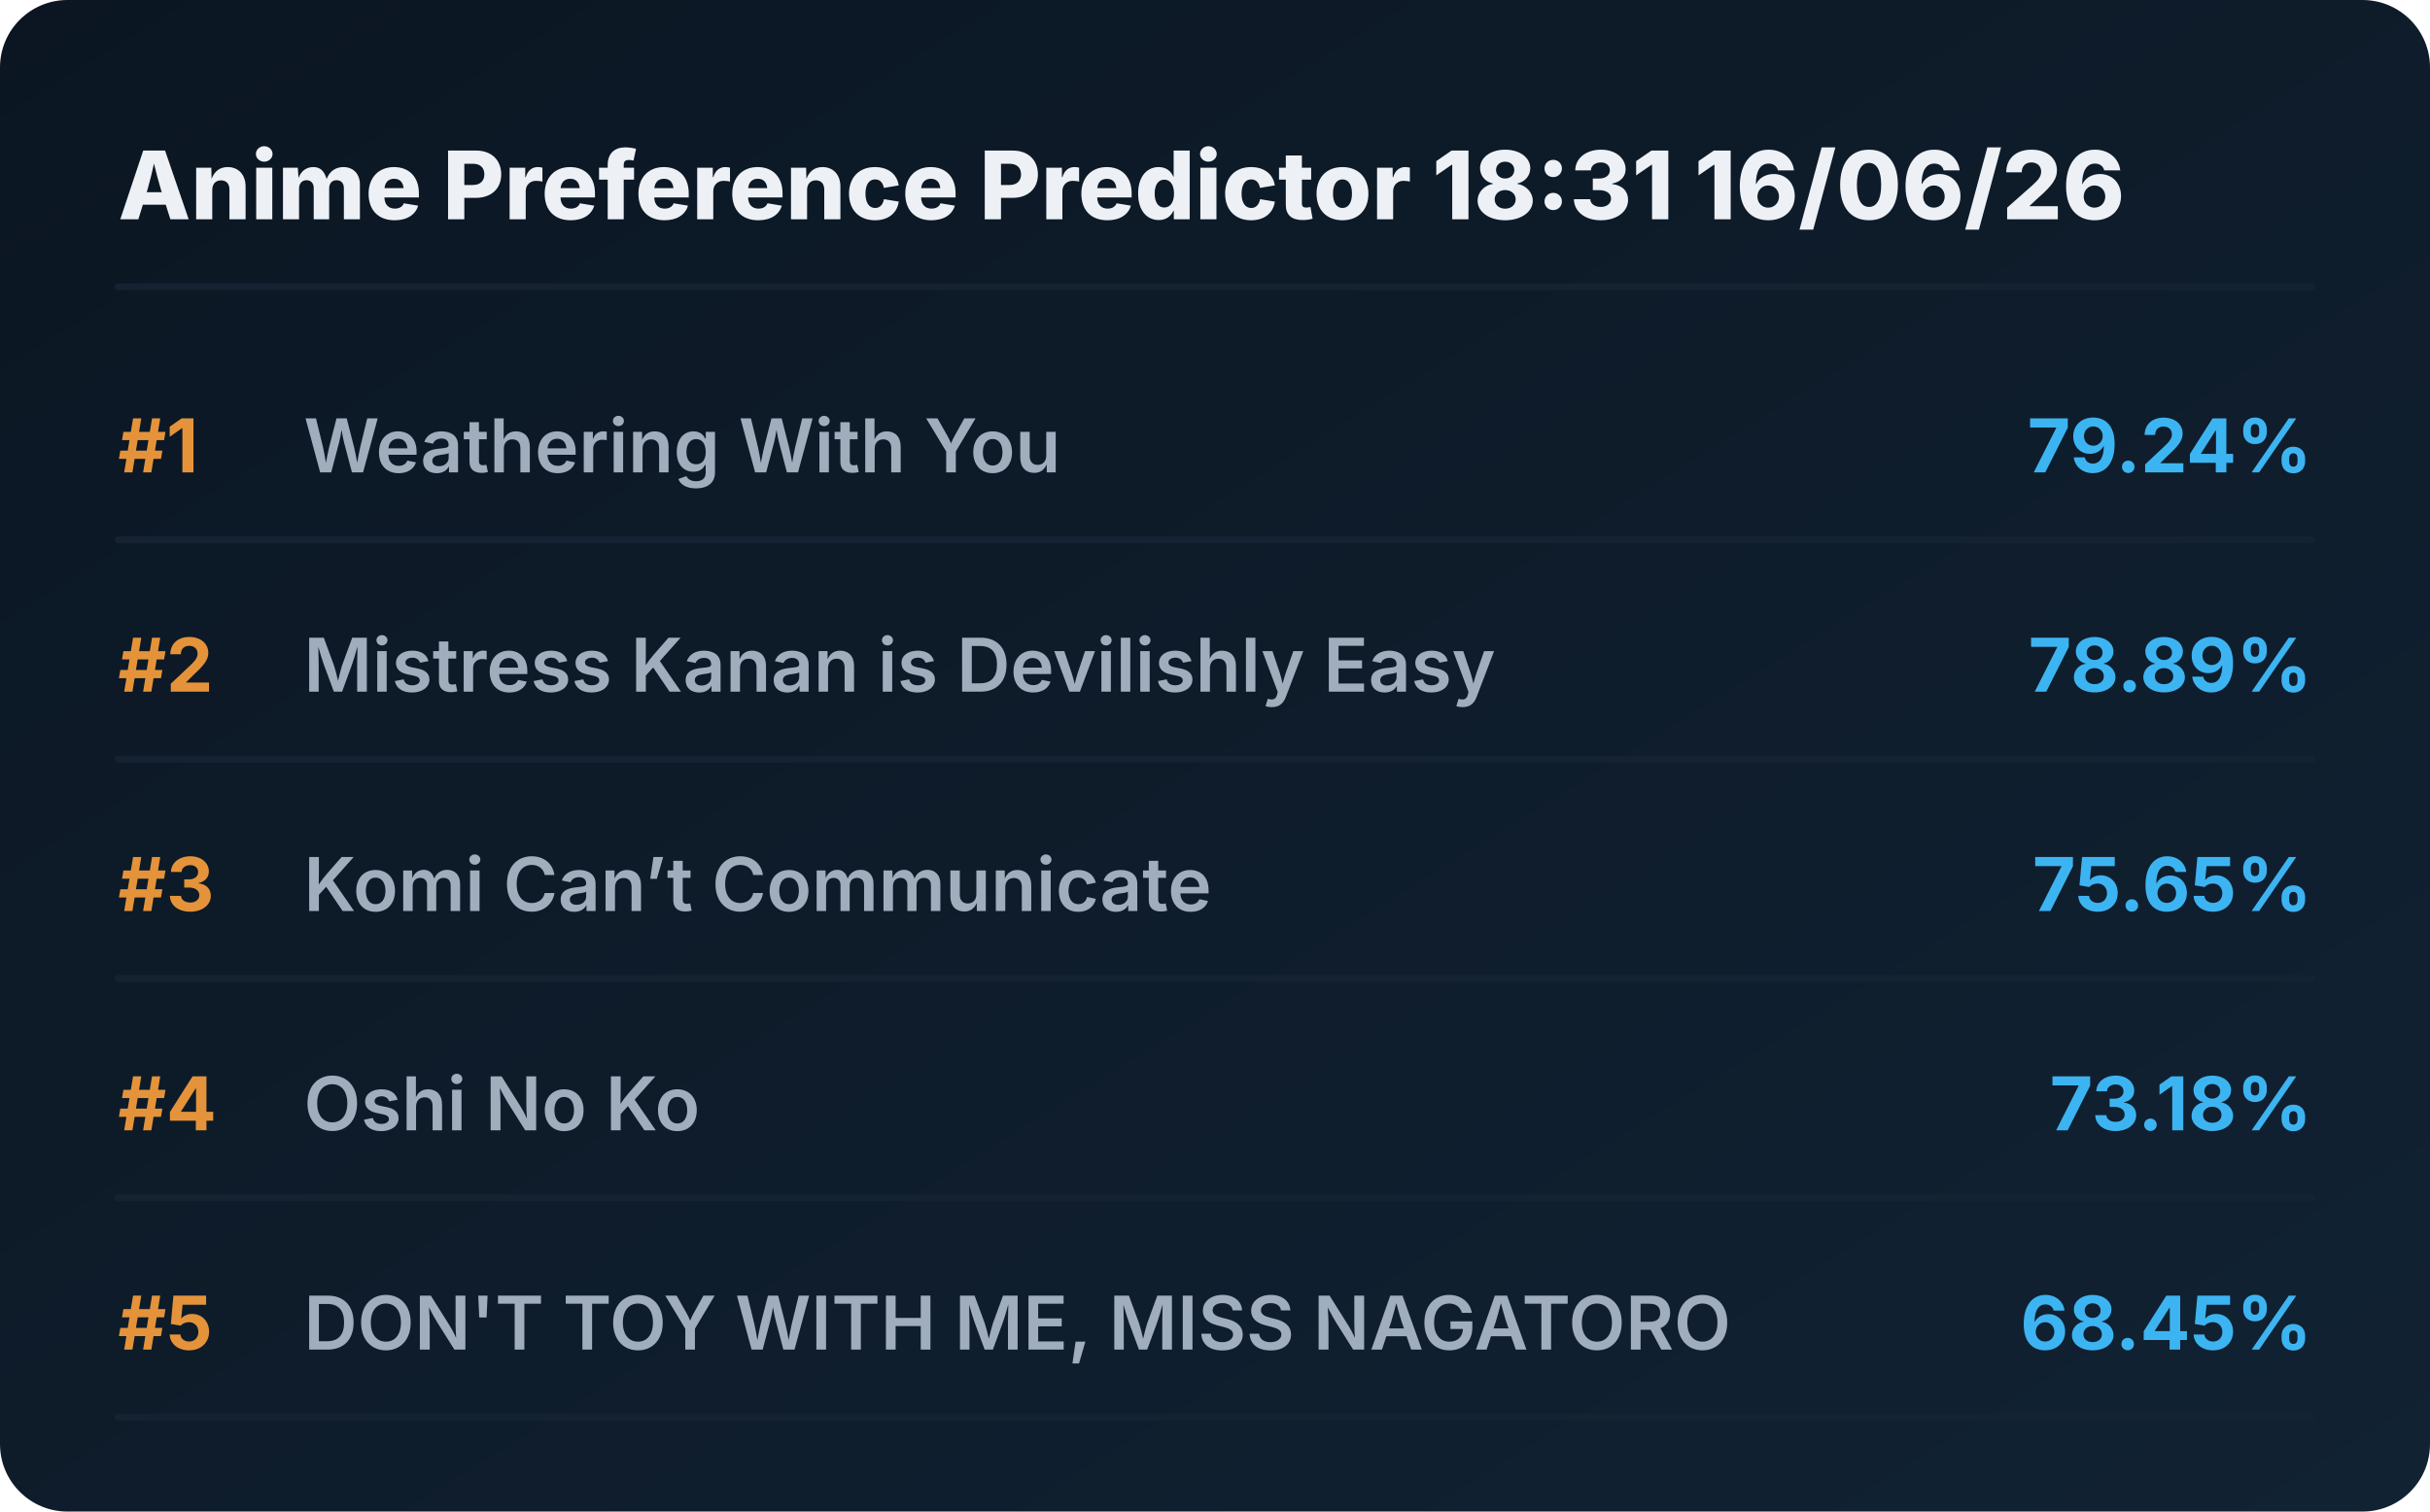
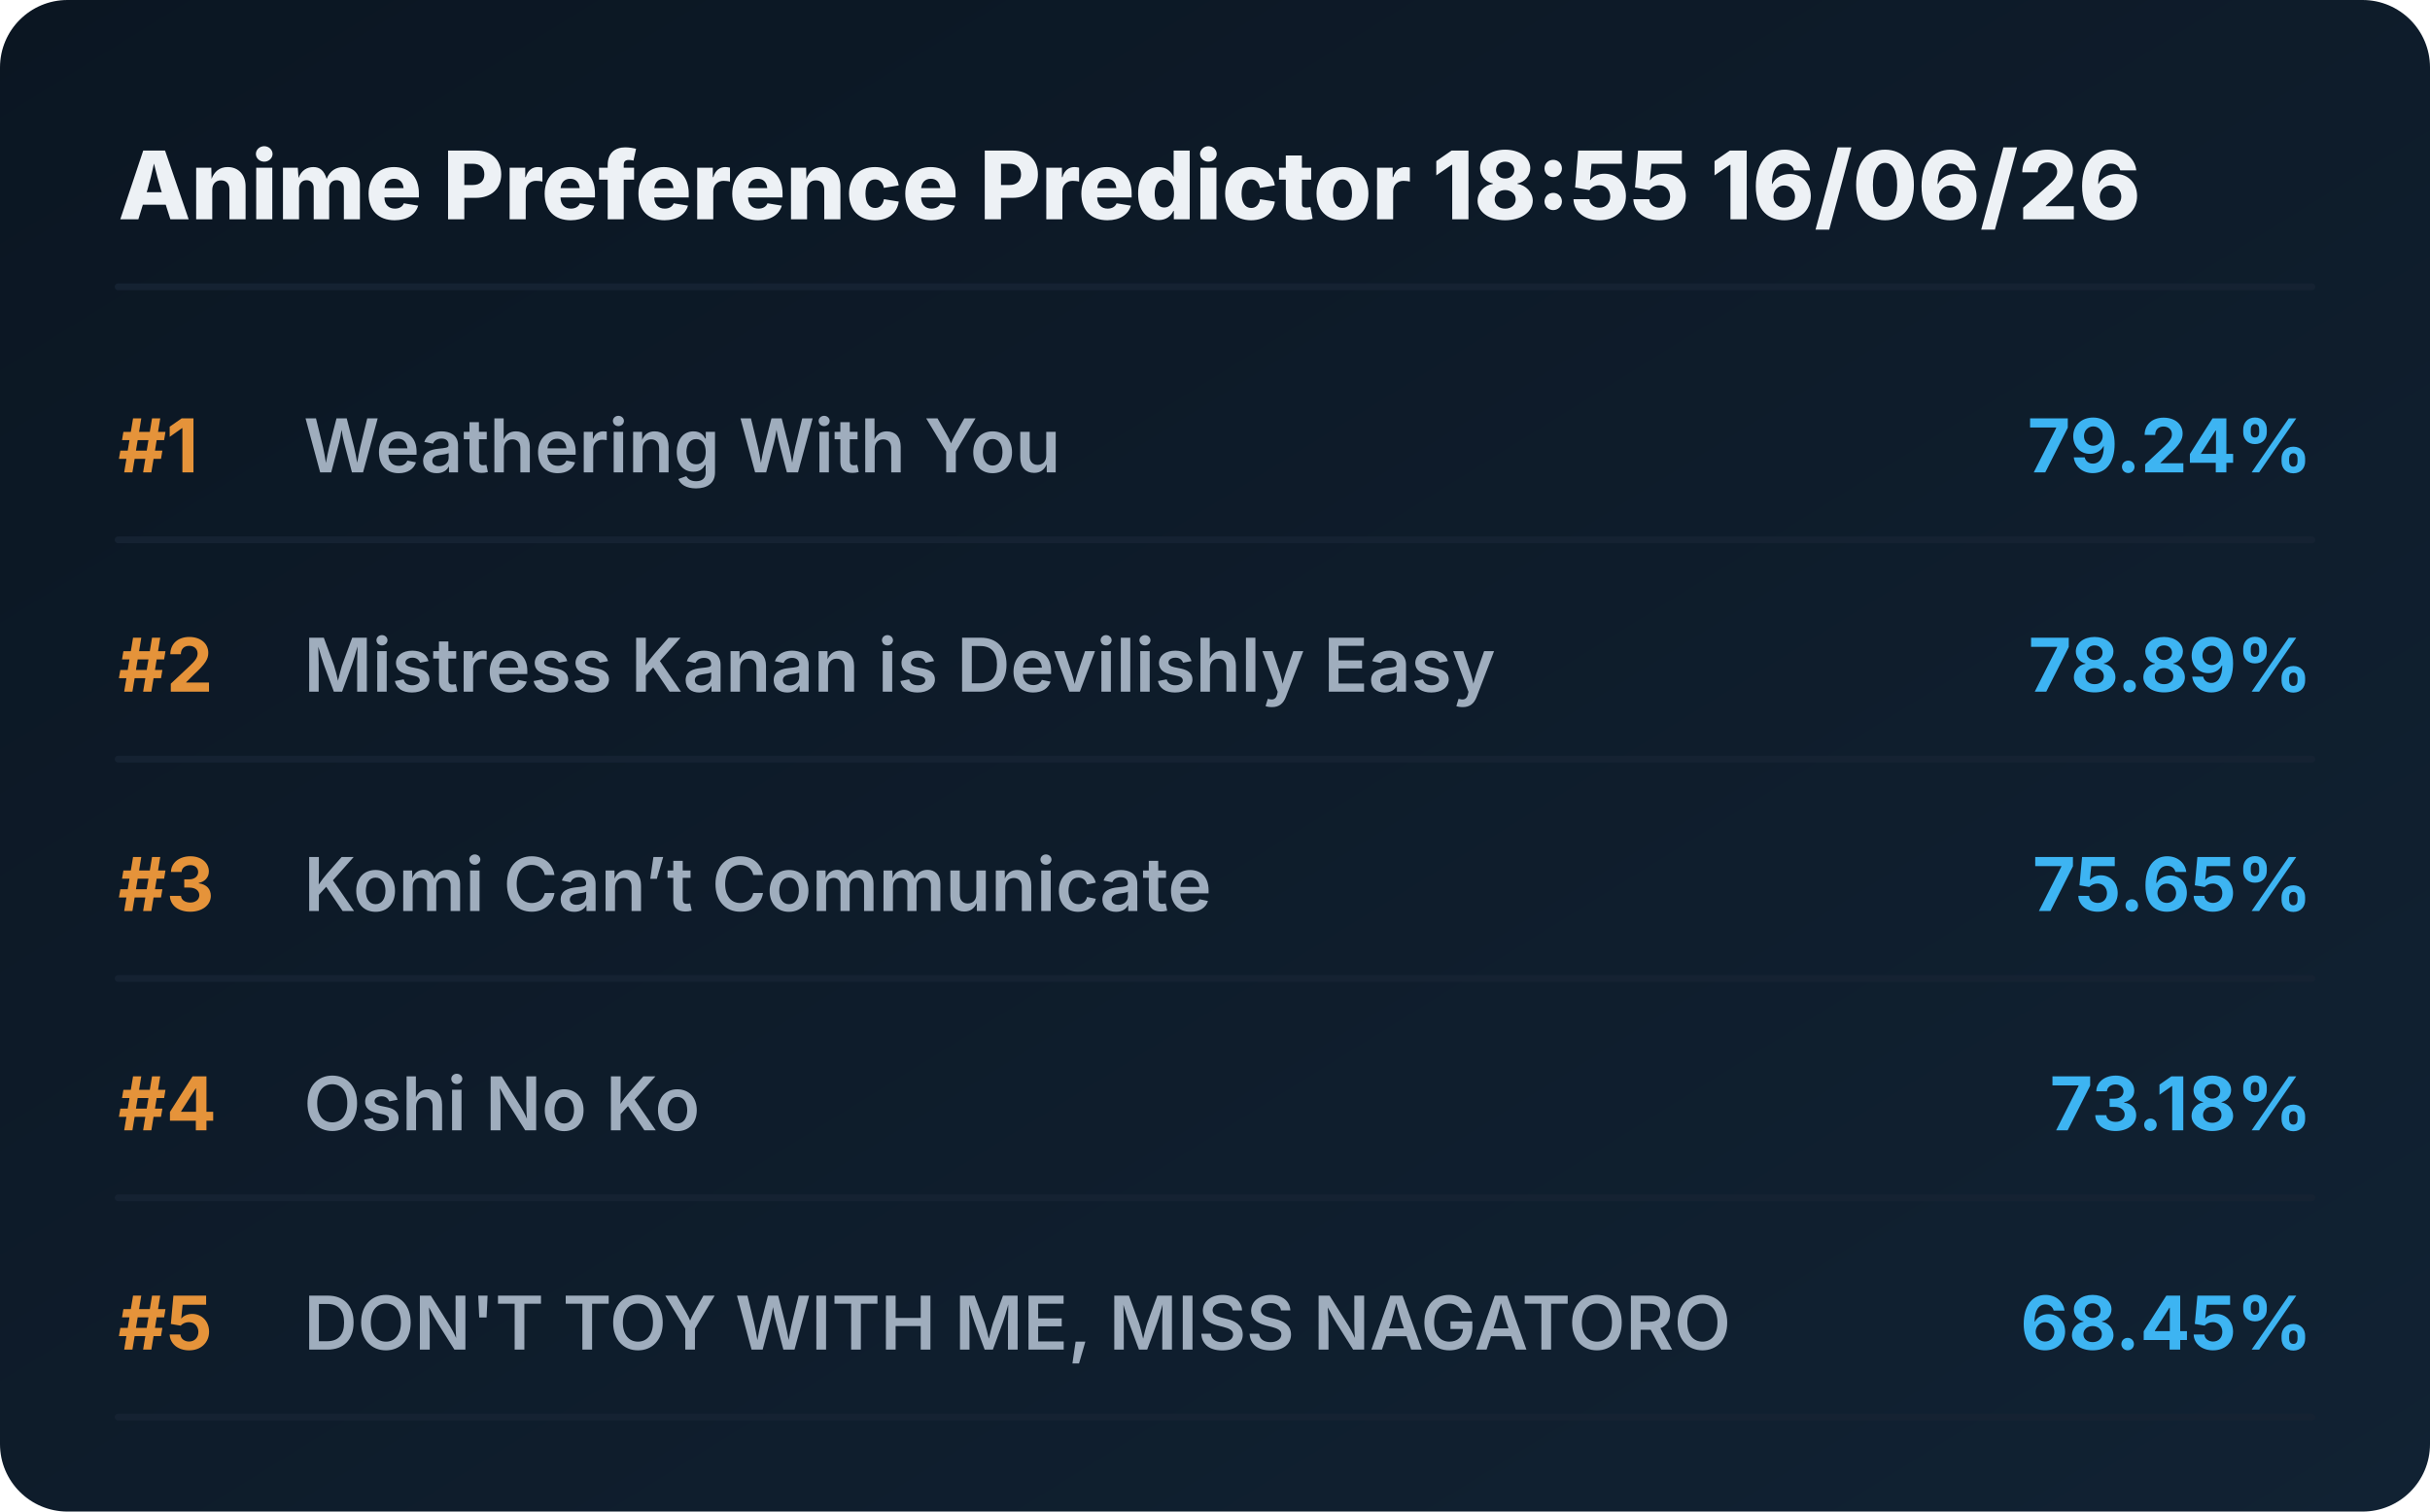
<svg xmlns="http://www.w3.org/2000/svg" viewBox="0 0 720 448" preserveAspectRatio="xMidYMid meet" style="width: 100%; height: auto; max-width: 720px;">
  <defs>
    <linearGradient id="boxGrad" x1="0%" y1="0%" x2="100%" y2="100%">
      <stop offset="0%" stop-color="#0b1622" />
      <stop offset="100%" stop-color="#112233" />
    </linearGradient>
    <clipPath id="titleClip">
      <rect x="90" y="0" width="510" height="100%" />
    </clipPath>
  </defs>
  <style>
    .bg { fill: url(#boxGrad); rx: 20px; }
    .header { font-family: 'Overpass', 'Inter', system-ui, sans-serif; font-weight: 800; font-size: 28px; fill: #edf1f5; }
    .rank { font-family: 'Overpass', 'Inter', system-ui, sans-serif; font-weight: 700; font-size: 22px; fill: #e5933a; }
    .title { font-family: 'Overpass', 'Inter', system-ui, sans-serif; font-weight: 600; font-size: 22px; fill: #9fadbd; }
    .score { font-family: 'Overpass', 'Inter', system-ui, sans-serif; font-weight: 700; font-size: 22px; fill: #3db4f2; }
    .line { stroke: #152232; stroke-width: 2; stroke-linecap: round; }
  </style>
  <rect class="bg" width="720" height="448" />
-   <text x="35" y="65" class="header">Anime Preference Predictor 18:31 16/06/26</text>
+   <text x="35" y="65" class="header">Anime Preference Predictor 18:55 16/06/26</text>
  <line x1="35" y1="85" x2="685" y2="85" class="line" />
  <g transform="translate(0, 0)">
    <text x="35" y="140" class="rank">#1</text>
    <text x="90" y="140" class="title">Weathering With You</text>
    <text x="685" y="140" class="score" text-anchor="end">79.24%</text>
    <line x1="35" y1="160" x2="685" y2="160" class="line" />
  </g>
  <g transform="translate(0, 65)">
    <text x="35" y="140" class="rank">#2</text>
    <text x="90" y="140" class="title">Mistress Kanan is Devilishly Easy</text>
    <text x="685" y="140" class="score" text-anchor="end">78.89%</text>
    <line x1="35" y1="160" x2="685" y2="160" class="line" />
  </g>
  <g transform="translate(0, 130)">
    <text x="35" y="140" class="rank">#3</text>
    <text x="90" y="140" class="title">Komi Can’t Communicate</text>
    <text x="685" y="140" class="score" text-anchor="end">75.65%</text>
    <line x1="35" y1="160" x2="685" y2="160" class="line" />
  </g>
  <g transform="translate(0, 195)">
    <text x="35" y="140" class="rank">#4</text>
    <text x="90" y="140" class="title">Oshi No Ko</text>
    <text x="685" y="140" class="score" text-anchor="end">73.18%</text>
    <line x1="35" y1="160" x2="685" y2="160" class="line" />
  </g>
  <g transform="translate(0, 260)">
    <text x="35" y="140" class="rank">#5</text>
    <text x="90" y="140" class="title">DON'T TOY WITH ME, MISS NAGATORO</text>
    <text x="685" y="140" class="score" text-anchor="end">68.45%</text>
    <line x1="35" y1="160" x2="685" y2="160" class="line" />
  </g>
</svg>
